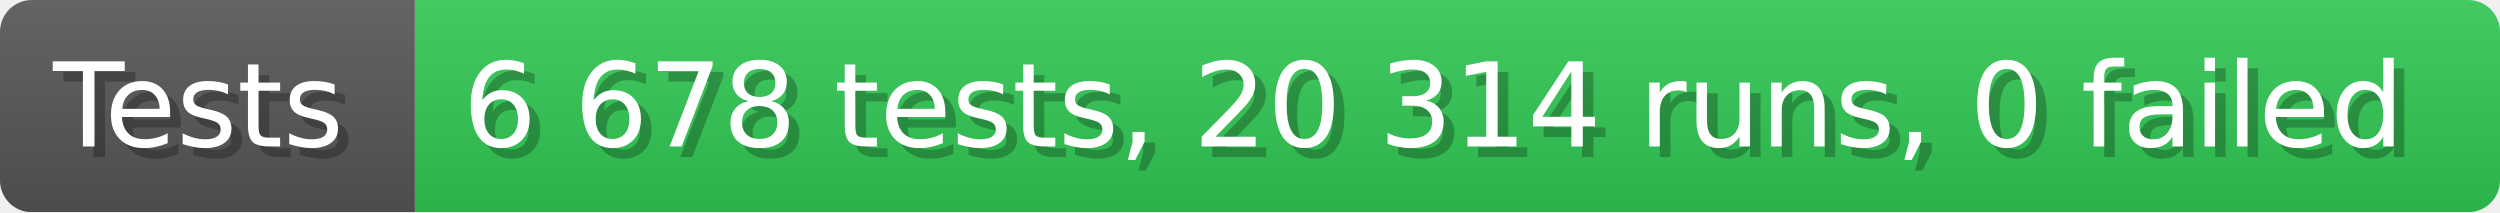
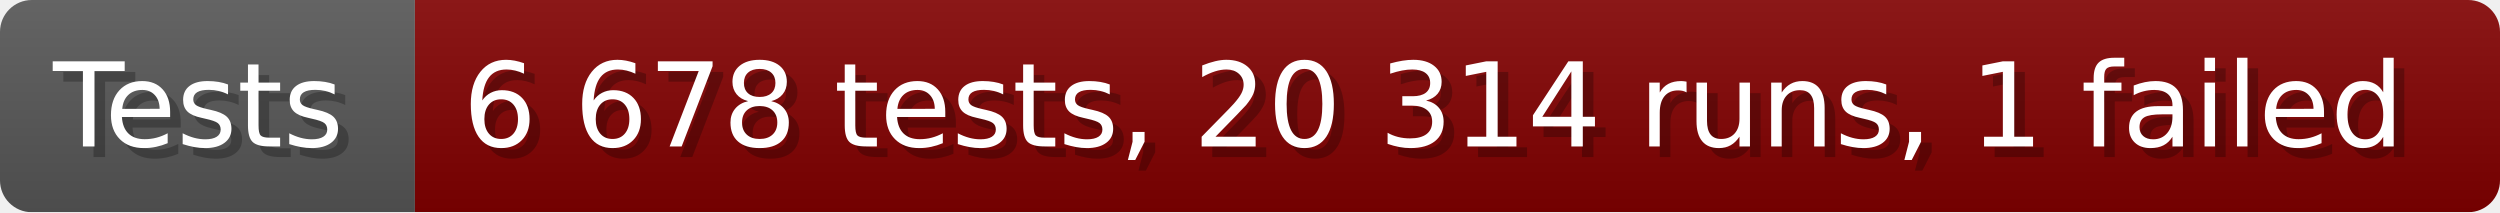
- <svg xmlns="http://www.w3.org/2000/svg" width="235.6" height="20" viewBox="0 0 2356 200" role="img" aria-label="Tests: 6 678 tests, 20 314 runs, 0 failed">
+ <svg xmlns="http://www.w3.org/2000/svg" width="235.6" height="20" viewBox="0 0 2356 200" role="img" aria-label="Tests: 6 678 tests, 20 314 runs, 1 failed">
  <linearGradient id="a" x2="0" y2="100%">
    <stop offset="0" stop-opacity=".1" stop-color="#EEE" />
    <stop offset="1" stop-opacity=".1" />
  </linearGradient>
  <mask id="m">
    <rect width="2356" height="200" rx="30" fill="#FFF" />
  </mask>
  <g mask="url(#m)">
    <rect width="391" height="200" fill="#555" />
-     <rect width="1965" height="200" fill="#31c653" x="391" />
+     <rect width="1965" height="200" fill="#800000" x="391" />
    <rect width="2356" height="200" fill="url(#a)" />
  </g>
  <g aria-hidden="true" fill="#fff" text-anchor="start" font-family="Verdana,DejaVu Sans,sans-serif" font-size="110">
    <text x="60" y="148" textLength="291" fill="#000" opacity="0.25">Tests</text>
    <text x="50" y="138" textLength="291">Tests</text>
-     <text x="446" y="148" textLength="1865" fill="#000" opacity="0.25">6 678 tests, 20 314 runs, 0 failed</text>
-     <text x="436" y="138" textLength="1865">6 678 tests, 20 314 runs, 0 failed</text>
+     <text x="446" y="148" textLength="1865" fill="#000" opacity="0.25">6 678 tests, 20 314 runs, 1 failed</text>
+     <text x="436" y="138" textLength="1865">6 678 tests, 20 314 runs, 1 failed</text>
  </g>
</svg>
